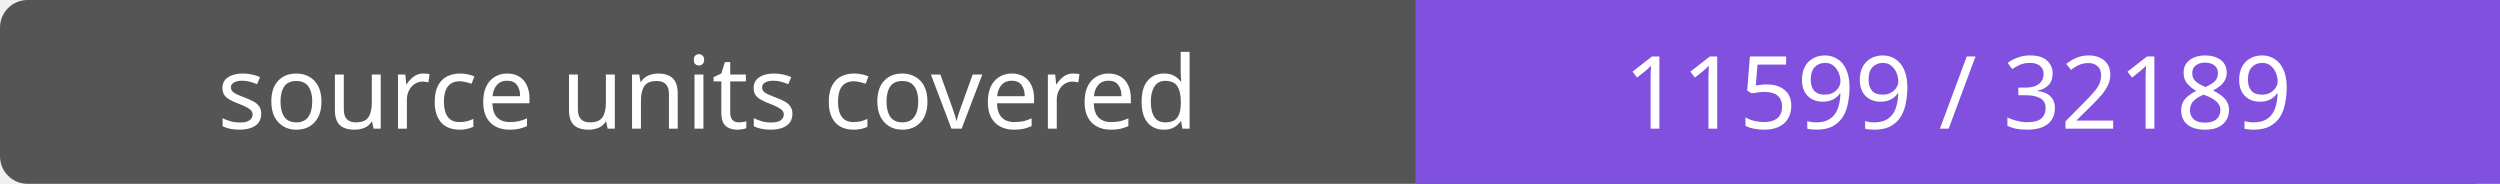
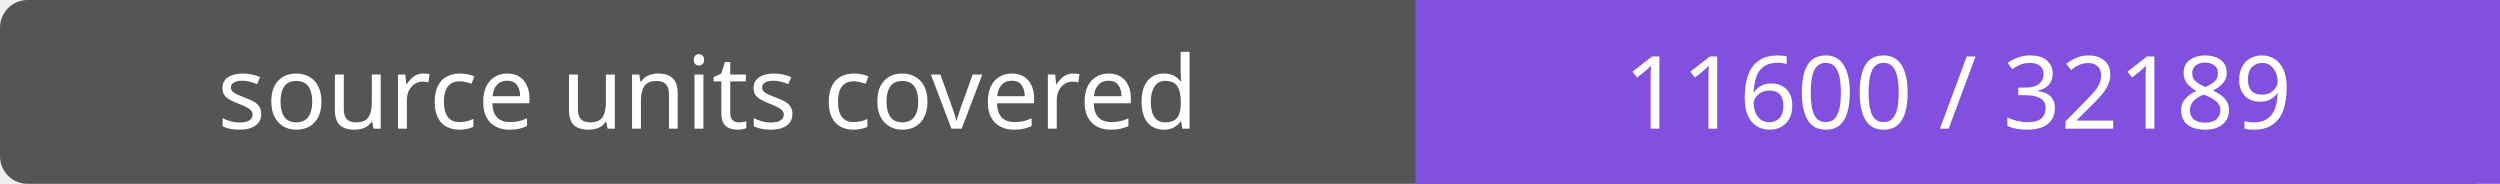
- <svg xmlns="http://www.w3.org/2000/svg" width="272" height="20" role="img" aria-label="source units covered: 11599 / 32189">
+ <svg xmlns="http://www.w3.org/2000/svg" width="272" height="20" role="img" aria-label="source units covered: 11600 / 32189">
  <rect width="272" height="20" rx="3" fill="#555" />
  <path fill="#8250df" d="M154 0h118v20H154z" />
  <g fill="#fff" text-anchor="middle" font-family="Verdana,sans-serif" font-size="11">
    <text x="77.0" y="14">source units covered</text>
-     <text x="213.0" y="14">11599 / 32189</text>
+     <text x="213.0" y="14">11600 / 32189</text>
  </g>
</svg>
